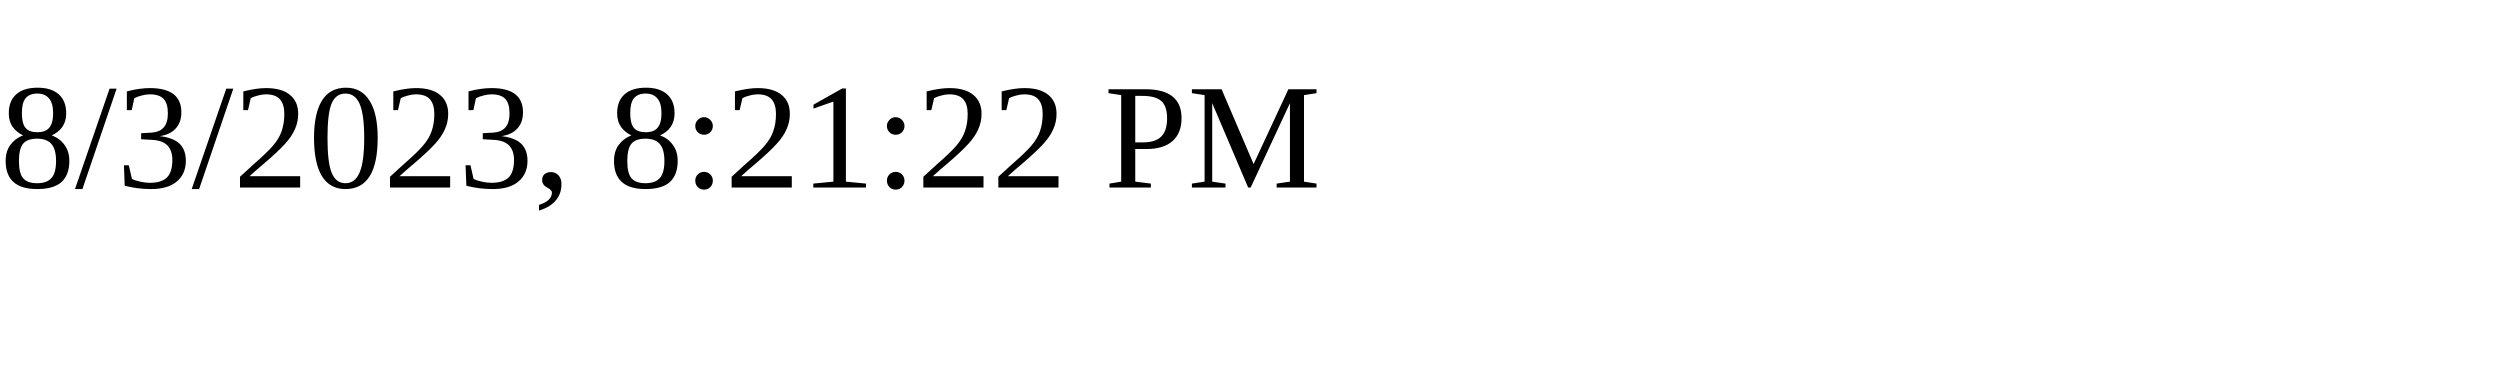
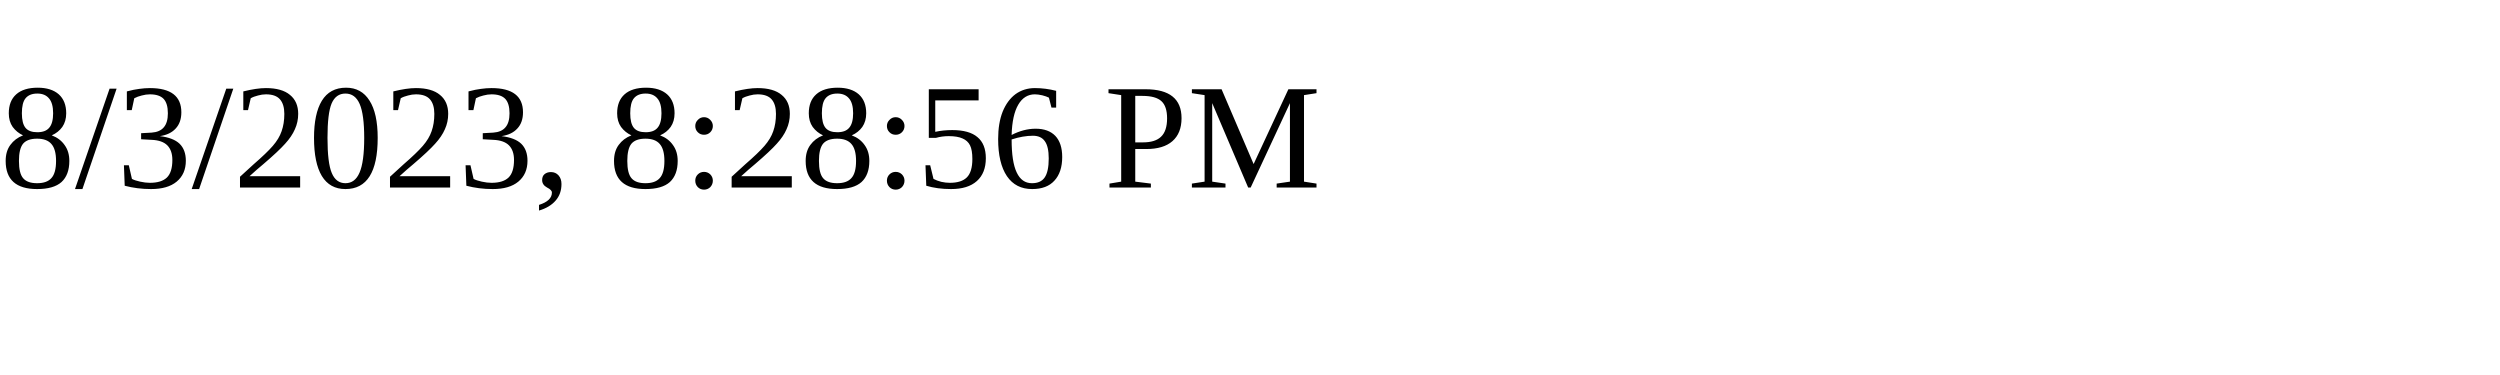
<svg xmlns="http://www.w3.org/2000/svg" height="30" width="200">
-   <text x="0" y="15">8/3/2023, 8:21:22 PM</text>
+   <text x="0" y="15">8/3/2023, 8:28:56 PM</text>
</svg>
